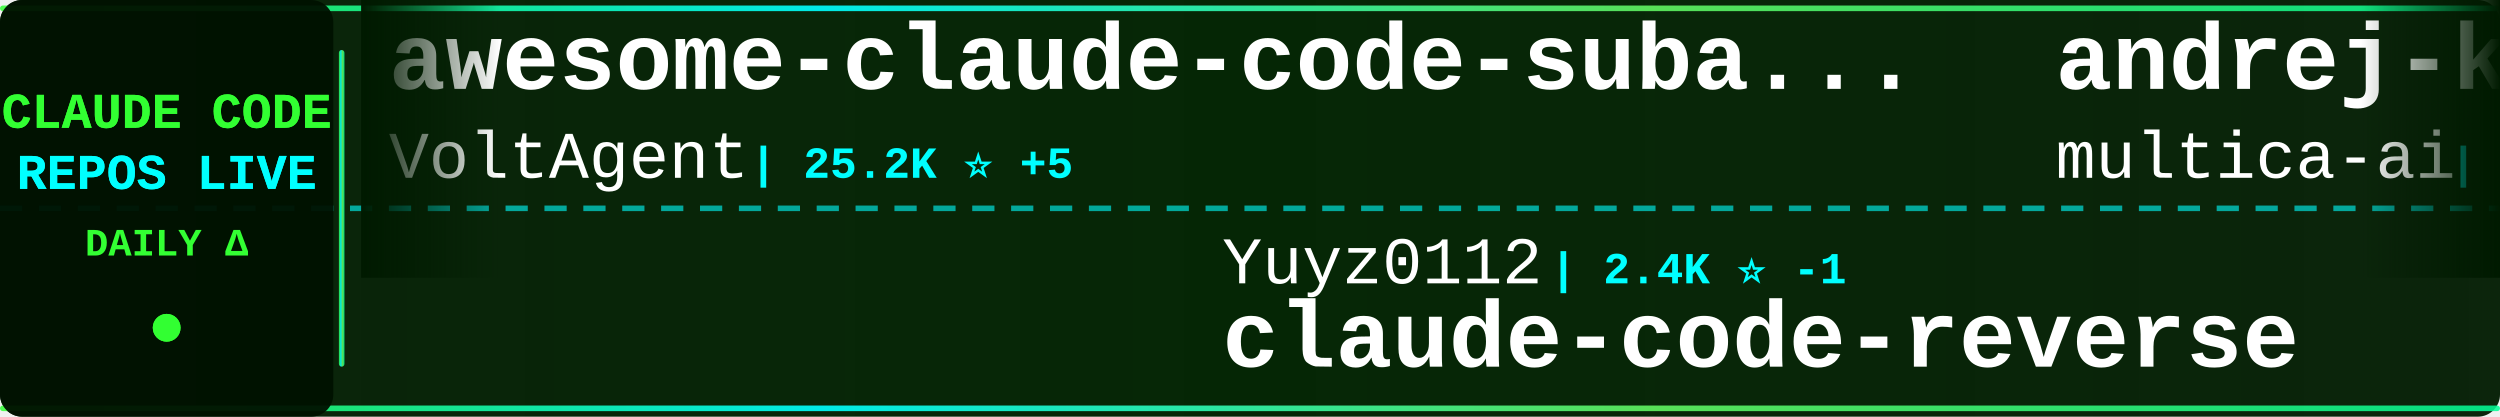
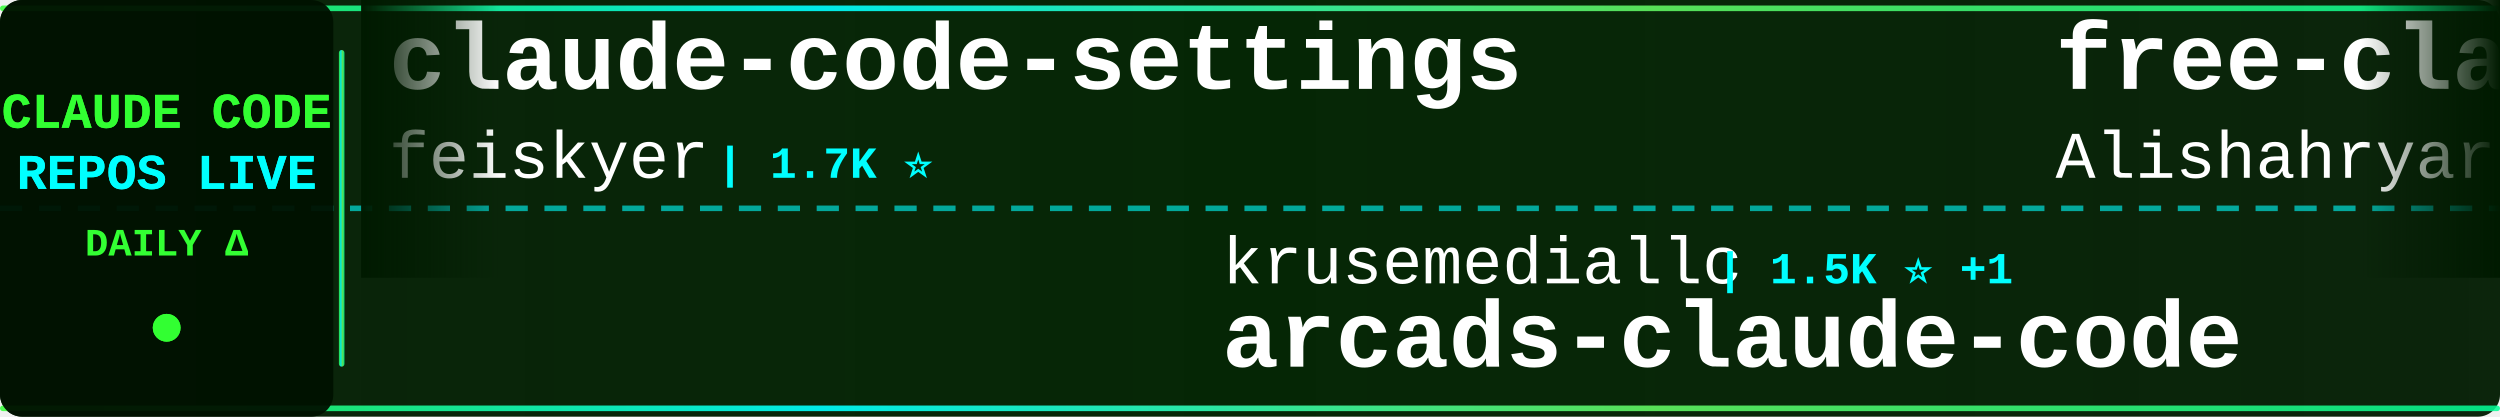
<svg xmlns="http://www.w3.org/2000/svg" width="900" height="150">
  <defs>
    <linearGradient id="tickerBg" x1="0%" y1="0%" x2="100%" y2="0%">
      <stop offset="0%" style="stop-color:#001a00;stop-opacity:0.95" />
      <stop offset="50%" style="stop-color:#002200;stop-opacity:0.98" />
      <stop offset="100%" style="stop-color:#001a00;stop-opacity:0.95" />
    </linearGradient>
    <linearGradient id="borderGrad" x1="0%" y1="0%" x2="100%" y2="0%">
      <stop offset="0%" style="stop-color:#33ff33;stop-opacity:0.85">
        <animate attributeName="stop-opacity" values="0.85;1;0.85" dur="2s" repeatCount="indefinite" />
      </stop>
      <stop offset="33%" style="stop-color:#00ffff;stop-opacity:0.9">
        <animate attributeName="stop-opacity" values="0.9;1;0.9" dur="2.2s" repeatCount="indefinite" />
      </stop>
      <stop offset="66%" style="stop-color:#66ff66;stop-opacity:0.85">
        <animate attributeName="stop-opacity" values="0.85;1;0.85" dur="1.8s" repeatCount="indefinite" />
      </stop>
      <stop offset="100%" style="stop-color:#00ff99;stop-opacity:0.85">
        <animate attributeName="stop-opacity" values="0.85;1;0.85" dur="2s" repeatCount="indefinite" />
      </stop>
    </linearGradient>
    <filter id="textGlow">
      <feGaussianBlur stdDeviation="0.1" result="coloredBlur" />
      <feMerge>
        <feMergeNode in="coloredBlur" />
        <feMergeNode in="SourceGraphic" />
      </feMerge>
    </filter>
    <filter id="metricGlow">
      <feGaussianBlur stdDeviation="0.2" result="coloredBlur" />
      <feMerge>
        <feMergeNode in="coloredBlur" />
        <feMergeNode in="SourceGraphic" />
      </feMerge>
    </filter>
    <linearGradient id="leftFade" x1="0%" y1="0%" x2="100%" y2="0%">
      <stop offset="0%" style="stop-color:#001a00;stop-opacity:1" />
      <stop offset="100%" style="stop-color:#001a00;stop-opacity:0" />
    </linearGradient>
    <linearGradient id="rightFade" x1="0%" y1="0%" x2="100%" y2="0%">
      <stop offset="0%" style="stop-color:#001a00;stop-opacity:0" />
      <stop offset="100%" style="stop-color:#001a00;stop-opacity:1" />
    </linearGradient>
  </defs>
  <rect width="900" height="150" fill="url(#tickerBg)" rx="8" />
  <rect x="0" y="2" width="900" height="2" fill="url(#borderGrad)" rx="1" />
  <rect x="0" y="146" width="900" height="2" fill="url(#borderGrad)" rx="1" />
  <line x1="0" y1="75" x2="900" y2="75" stroke="#00ffff" stroke-width="2" stroke-dasharray="8 6" opacity="0.6" />
  <rect x="0" y="0" width="120" height="150" fill="#001100" opacity="0.95" rx="8" />
  <text x="60" y="46" font-family="'Courier New', monospace" font-size="18" font-weight="bold" fill="#33ff33" text-anchor="middle" filter="url(#textGlow)">
    CLAUDE CODE
  </text>
  <text x="60" y="68" font-family="'Courier New', monospace" font-size="18" font-weight="bold" fill="#00ffff" text-anchor="middle" filter="url(#textGlow)">
    REPOS LIVE
  </text>
  <text x="60" y="92" font-family="'Courier New', monospace" font-size="14" font-weight="bold" fill="#33ff33" text-anchor="middle">
    DAILY Δ
  </text>
  <circle cx="60" cy="118" r="5" fill="#33ff33" filter="url(#metricGlow)">
    <animate attributeName="r" values="4;6;4" dur="1.5s" repeatCount="indefinite" />
    <animate attributeName="opacity" values="0.6;1;0.6" dur="1.5s" repeatCount="indefinite" />
  </circle>
  <rect x="122" y="18" width="2" height="114" fill="url(#borderGrad)" rx="1" />
  <clipPath id="tickerClip">
    <rect x="130" y="0" width="770" height="150" />
  </clipPath>
  <g clip-path="url(#tickerClip)">
    <g id="tickerItems">
      <animateTransform attributeName="transform" attributeType="XML" type="translate" from="0 0" to="-3000 0" dur="54s" repeatCount="indefinite" />
      <g transform="translate(0, 0)">
-         <text x="140" y="32" font-family="'Courier New', monospace" font-size="34" font-weight="bold" fill="#ffffff">awesome-claude-code-suba...</text>
-         <text x="140" y="64" font-family="'Courier New', monospace" font-size="24" font-weight="normal" fill="#ffffff" opacity="1.0">VoltAgent</text>
-         <text x="270" y="64" font-family="'Courier New', monospace" font-size="16" font-weight="bold" fill="#00ffff"> | 25.2K ⭐ +5</text>
+         <text x="140" y="32" font-family="'Courier New', monospace" font-size="34" font-weight="bold" fill="#ffffff">claude-code-settings</text>
+         <text x="140" y="64" font-family="'Courier New', monospace" font-size="24" font-weight="normal" fill="#ffffff" opacity="1.0">feiskyer</text>
+         <text x="258" y="64" font-family="'Courier New', monospace" font-size="16" font-weight="bold" fill="#00ffff"> | 1.7K ⭐</text>
      </g>
      <g transform="translate(300, 0)">
-         <text x="140" y="102" font-family="'Courier New', monospace" font-size="24" font-weight="normal" fill="#ffffff" opacity="1.0">Yuyz0112</text>
-         <text x="258" y="102" font-family="'Courier New', monospace" font-size="16" font-weight="bold" fill="#00ffff"> | 2.4K ⭐ -1</text>
-         <text x="140" y="132" font-family="'Courier New', monospace" font-size="34" font-weight="bold" fill="#ffffff">claude-code-reverse</text>
+         <text x="140" y="102" font-family="'Courier New', monospace" font-size="24" font-weight="normal" fill="#ffffff" opacity="1.0">krusemediallc</text>
+         <text x="318" y="102" font-family="'Courier New', monospace" font-size="16" font-weight="bold" fill="#00ffff"> | 1.5K ⭐ +1</text>
+         <text x="140" y="132" font-family="'Courier New', monospace" font-size="34" font-weight="bold" fill="#ffffff">arcads-claude-code</text>
      </g>
      <g transform="translate(600, 0)">
-         <text x="140" y="32" font-family="'Courier New', monospace" font-size="34" font-weight="bold" fill="#ffffff">andrej-karpathy-skills</text>
-         <text x="140" y="64" font-family="'Courier New', monospace" font-size="24" font-weight="normal" fill="#ffffff" opacity="1.0">multica-ai</text>
-         <text x="282" y="64" font-family="'Courier New', monospace" font-size="16" font-weight="bold" fill="#00ffff"> | 214.2K ⭐ +31</text>
+         <text x="140" y="32" font-family="'Courier New', monospace" font-size="34" font-weight="bold" fill="#ffffff">free-claude-code</text>
+         <text x="140" y="64" font-family="'Courier New', monospace" font-size="24" font-weight="normal" fill="#ffffff" opacity="1.0">Alishahryar1</text>
+         <text x="306" y="64" font-family="'Courier New', monospace" font-size="16" font-weight="bold" fill="#00ffff"> | 55.5K ⭐ +13</text>
      </g>
      <g transform="translate(900, 0)">
-         <text x="140" y="102" font-family="'Courier New', monospace" font-size="24" font-weight="normal" fill="#ffffff" opacity="1.0">musistudio</text>
-         <text x="282" y="102" font-family="'Courier New', monospace" font-size="16" font-weight="bold" fill="#00ffff"> | 37.3K ⭐ +3</text>
-         <text x="140" y="132" font-family="'Courier New', monospace" font-size="34" font-weight="bold" fill="#ffffff">claude-code-router</text>
+         <text x="140" y="102" font-family="'Courier New', monospace" font-size="24" font-weight="normal" fill="#ffffff" opacity="1.0">shareAI-lab</text>
+         <text x="294" y="102" font-family="'Courier New', monospace" font-size="16" font-weight="bold" fill="#00ffff"> | 77.2K ⭐ +35</text>
+         <text x="140" y="132" font-family="'Courier New', monospace" font-size="34" font-weight="bold" fill="#ffffff">learn-claude-code</text>
      </g>
      <g transform="translate(1200, 0)">
-         <text x="140" y="32" font-family="'Courier New', monospace" font-size="34" font-weight="bold" fill="#ffffff">claude-code-hooks-master...</text>
-         <text x="140" y="64" font-family="'Courier New', monospace" font-size="24" font-weight="normal" fill="#ffffff" opacity="1.0">disler</text>
-         <text x="234" y="64" font-family="'Courier New', monospace" font-size="16" font-weight="bold" fill="#00ffff"> | 3.9K ⭐ +1</text>
+         <text x="140" y="32" font-family="'Courier New', monospace" font-size="34" font-weight="bold" fill="#ffffff">awesome-claude-code-tool...</text>
+         <text x="140" y="64" font-family="'Courier New', monospace" font-size="24" font-weight="normal" fill="#ffffff" opacity="1.0">rohitg00</text>
+         <text x="258" y="64" font-family="'Courier New', monospace" font-size="16" font-weight="bold" fill="#00ffff"> | 2.6K ⭐ +1</text>
      </g>
      <g transform="translate(1500, 0)">
-         <text x="140" y="102" font-family="'Courier New', monospace" font-size="24" font-weight="normal" fill="#ffffff" opacity="1.0">Onewon</text>
-         <text x="234" y="102" font-family="'Courier New', monospace" font-size="16" font-weight="bold" fill="#00ffff"> | 182 ⭐</text>
-         <text x="140" y="132" font-family="'Courier New', monospace" font-size="34" font-weight="bold" fill="#ffffff">claude-code</text>
+         <text x="140" y="102" font-family="'Courier New', monospace" font-size="24" font-weight="normal" fill="#ffffff" opacity="1.0">overwirehq</text>
+         <text x="282" y="102" font-family="'Courier New', monospace" font-size="16" font-weight="bold" fill="#00ffff"> | 2.8K ⭐</text>
+         <text x="140" y="132" font-family="'Courier New', monospace" font-size="34" font-weight="bold" fill="#ffffff">claude-code-telegram</text>
      </g>
      <g transform="translate(1800, 0)">
+         <text x="140" y="32" font-family="'Courier New', monospace" font-size="34" font-weight="bold" fill="#ffffff">claude-code-my-workflow</text>
+         <text x="140" y="64" font-family="'Courier New', monospace" font-size="24" font-weight="normal" fill="#ffffff" opacity="1.0">pedrohcgs</text>
+         <text x="270" y="64" font-family="'Courier New', monospace" font-size="16" font-weight="bold" fill="#00ffff"> | 1.6K ⭐</text>
+       </g>
+       <g transform="translate(2100, 0)">
+         <text x="140" y="102" font-family="'Courier New', monospace" font-size="24" font-weight="normal" fill="#ffffff" opacity="1.0">zstmfhy</text>
+         <text x="246" y="102" font-family="'Courier New', monospace" font-size="16" font-weight="bold" fill="#00ffff"> | 189 ⭐</text>
+         <text x="140" y="132" font-family="'Courier New', monospace" font-size="34" font-weight="bold" fill="#ffffff">Claude-code</text>
+       </g>
+       <g transform="translate(2400, 0)">
        <text x="140" y="32" font-family="'Courier New', monospace" font-size="34" font-weight="bold" fill="#ffffff">claude-code-cli</text>
        <text x="140" y="64" font-family="'Courier New', monospace" font-size="24" font-weight="normal" fill="#ffffff" opacity="1.0">huangserva</text>
        <text x="282" y="64" font-family="'Courier New', monospace" font-size="16" font-weight="bold" fill="#00ffff"> | 630 ⭐</text>
      </g>
-       <g transform="translate(2100, 0)">
-         <text x="140" y="102" font-family="'Courier New', monospace" font-size="24" font-weight="normal" fill="#ffffff" opacity="1.0">digitalsamba</text>
-         <text x="306" y="102" font-family="'Courier New', monospace" font-size="16" font-weight="bold" fill="#00ffff"> | 2.1K ⭐ +2</text>
-         <text x="140" y="132" font-family="'Courier New', monospace" font-size="34" font-weight="bold" fill="#ffffff">claude-code-video-toolki...</text>
-       </g>
-       <g transform="translate(2400, 0)">
-         <text x="140" y="32" font-family="'Courier New', monospace" font-size="34" font-weight="bold" fill="#ffffff">claude-code</text>
-         <text x="140" y="64" font-family="'Courier New', monospace" font-size="24" font-weight="normal" fill="#ffffff" opacity="1.0">T-Lab-CUHKSZ</text>
-         <text x="306" y="64" font-family="'Courier New', monospace" font-size="16" font-weight="bold" fill="#00ffff"> | 330 ⭐ +1</text>
-       </g>
      <g transform="translate(2700, 0)">
-         <text x="140" y="102" font-family="'Courier New', monospace" font-size="24" font-weight="normal" fill="#ffffff" opacity="1.0">beilingcc</text>
-         <text x="270" y="102" font-family="'Courier New', monospace" font-size="16" font-weight="bold" fill="#00ffff"> | 98 ⭐</text>
-         <text x="140" y="132" font-family="'Courier New', monospace" font-size="34" font-weight="bold" fill="#ffffff">claude-code</text>
+         <text x="140" y="102" font-family="'Courier New', monospace" font-size="24" font-weight="normal" fill="#ffffff" opacity="1.0">FlorianBruniaux</text>
+         <text x="342" y="102" font-family="'Courier New', monospace" font-size="16" font-weight="bold" fill="#00ffff"> | 6.0K ⭐ +2</text>
+         <text x="140" y="132" font-family="'Courier New', monospace" font-size="34" font-weight="bold" fill="#ffffff">claude-code-ultimate-gui...</text>
      </g>
      <g transform="translate(3000, 0)">
-         <text x="140" y="32" font-family="'Courier New', monospace" font-size="34" font-weight="bold" fill="#ffffff">awesome-claude-code-suba...</text>
-         <text x="140" y="64" font-family="'Courier New', monospace" font-size="24" font-weight="normal" fill="#ffffff" opacity="1.0">VoltAgent</text>
-         <text x="270" y="64" font-family="'Courier New', monospace" font-size="16" font-weight="bold" fill="#00ffff"> | 25.2K ⭐ +5</text>
+         <text x="140" y="32" font-family="'Courier New', monospace" font-size="34" font-weight="bold" fill="#ffffff">claude-code-settings</text>
+         <text x="140" y="64" font-family="'Courier New', monospace" font-size="24" font-weight="normal" fill="#ffffff" opacity="1.0">feiskyer</text>
+         <text x="258" y="64" font-family="'Courier New', monospace" font-size="16" font-weight="bold" fill="#00ffff"> | 1.7K ⭐</text>
      </g>
      <g transform="translate(3300, 0)">
-         <text x="140" y="102" font-family="'Courier New', monospace" font-size="24" font-weight="normal" fill="#ffffff" opacity="1.0">Yuyz0112</text>
-         <text x="258" y="102" font-family="'Courier New', monospace" font-size="16" font-weight="bold" fill="#00ffff"> | 2.4K ⭐ -1</text>
-         <text x="140" y="132" font-family="'Courier New', monospace" font-size="34" font-weight="bold" fill="#ffffff">claude-code-reverse</text>
+         <text x="140" y="102" font-family="'Courier New', monospace" font-size="24" font-weight="normal" fill="#ffffff" opacity="1.0">krusemediallc</text>
+         <text x="318" y="102" font-family="'Courier New', monospace" font-size="16" font-weight="bold" fill="#00ffff"> | 1.5K ⭐ +1</text>
+         <text x="140" y="132" font-family="'Courier New', monospace" font-size="34" font-weight="bold" fill="#ffffff">arcads-claude-code</text>
      </g>
      <g transform="translate(3600, 0)">
-         <text x="140" y="32" font-family="'Courier New', monospace" font-size="34" font-weight="bold" fill="#ffffff">andrej-karpathy-skills</text>
-         <text x="140" y="64" font-family="'Courier New', monospace" font-size="24" font-weight="normal" fill="#ffffff" opacity="1.0">multica-ai</text>
-         <text x="282" y="64" font-family="'Courier New', monospace" font-size="16" font-weight="bold" fill="#00ffff"> | 214.2K ⭐ +31</text>
+         <text x="140" y="32" font-family="'Courier New', monospace" font-size="34" font-weight="bold" fill="#ffffff">free-claude-code</text>
+         <text x="140" y="64" font-family="'Courier New', monospace" font-size="24" font-weight="normal" fill="#ffffff" opacity="1.0">Alishahryar1</text>
+         <text x="306" y="64" font-family="'Courier New', monospace" font-size="16" font-weight="bold" fill="#00ffff"> | 55.5K ⭐ +13</text>
      </g>
      <g transform="translate(3900, 0)">
-         <text x="140" y="102" font-family="'Courier New', monospace" font-size="24" font-weight="normal" fill="#ffffff" opacity="1.0">musistudio</text>
-         <text x="282" y="102" font-family="'Courier New', monospace" font-size="16" font-weight="bold" fill="#00ffff"> | 37.3K ⭐ +3</text>
-         <text x="140" y="132" font-family="'Courier New', monospace" font-size="34" font-weight="bold" fill="#ffffff">claude-code-router</text>
+         <text x="140" y="102" font-family="'Courier New', monospace" font-size="24" font-weight="normal" fill="#ffffff" opacity="1.0">shareAI-lab</text>
+         <text x="294" y="102" font-family="'Courier New', monospace" font-size="16" font-weight="bold" fill="#00ffff"> | 77.2K ⭐ +35</text>
+         <text x="140" y="132" font-family="'Courier New', monospace" font-size="34" font-weight="bold" fill="#ffffff">learn-claude-code</text>
      </g>
    </g>
  </g>
  <rect x="130" y="0" width="50" height="100" fill="url(#leftFade)" />
  <rect x="850" y="0" width="50" height="100" fill="url(#rightFade)" />
</svg>
